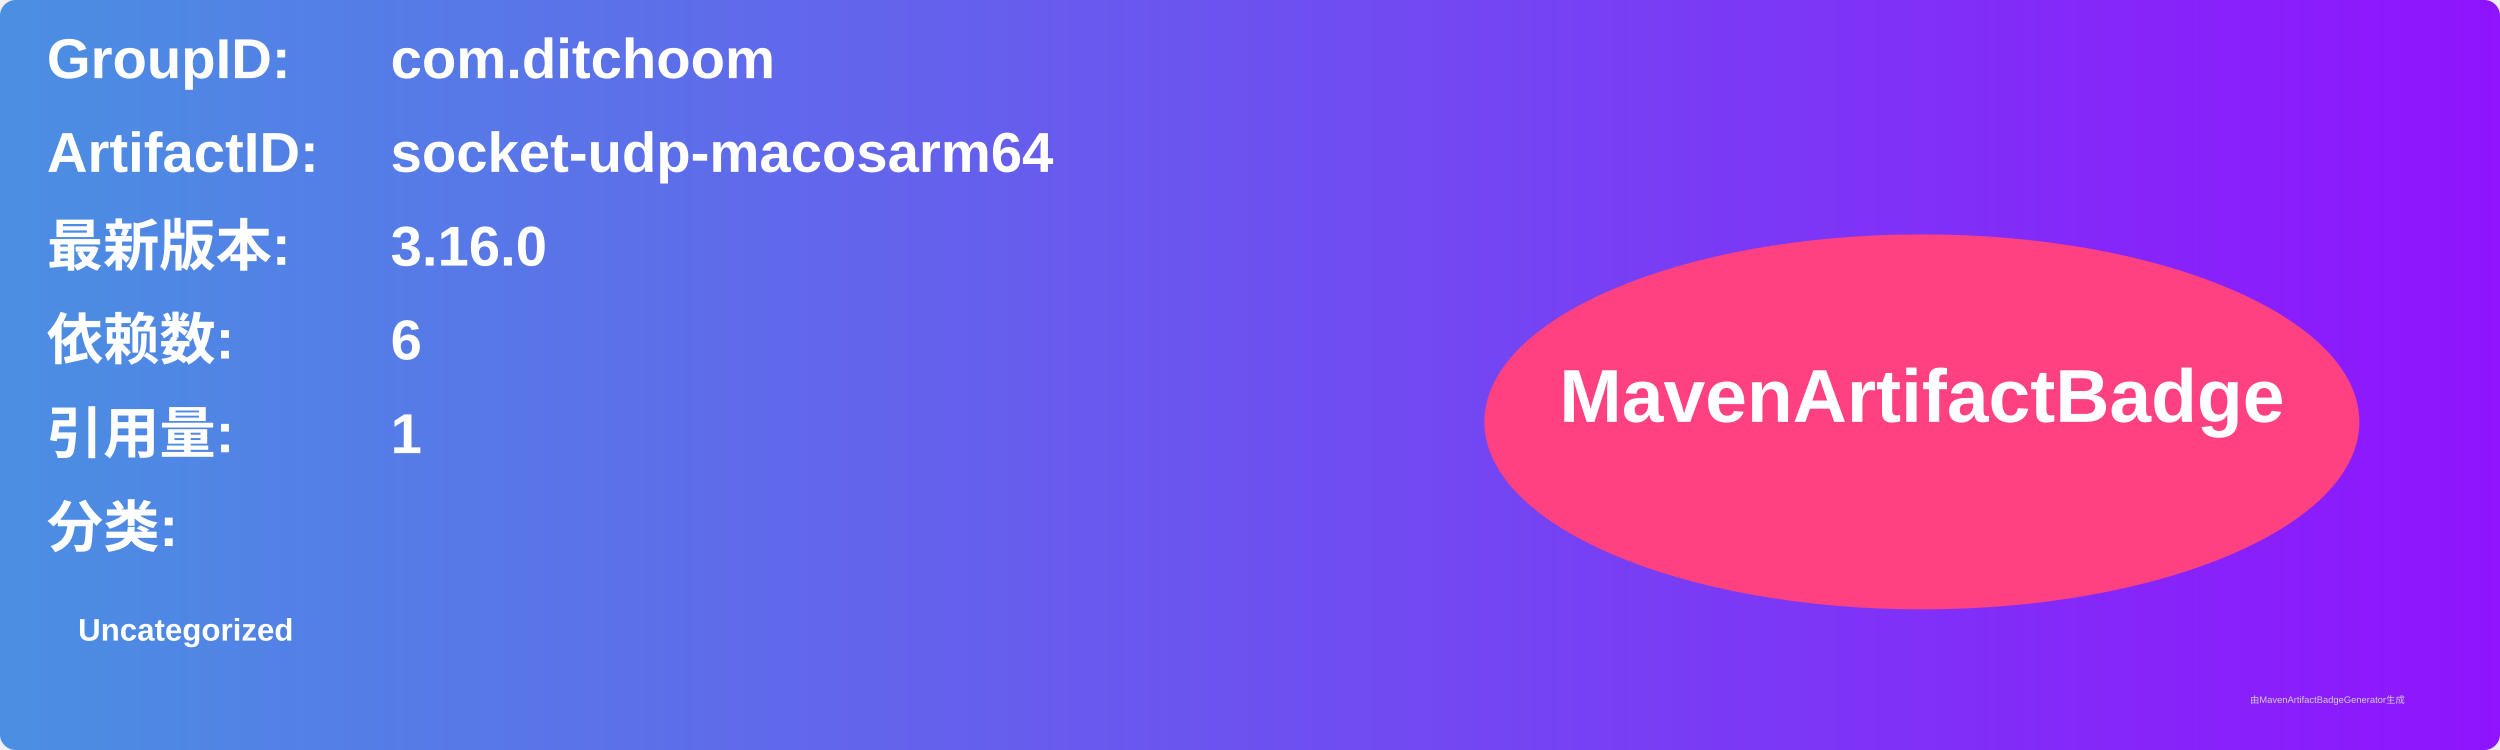
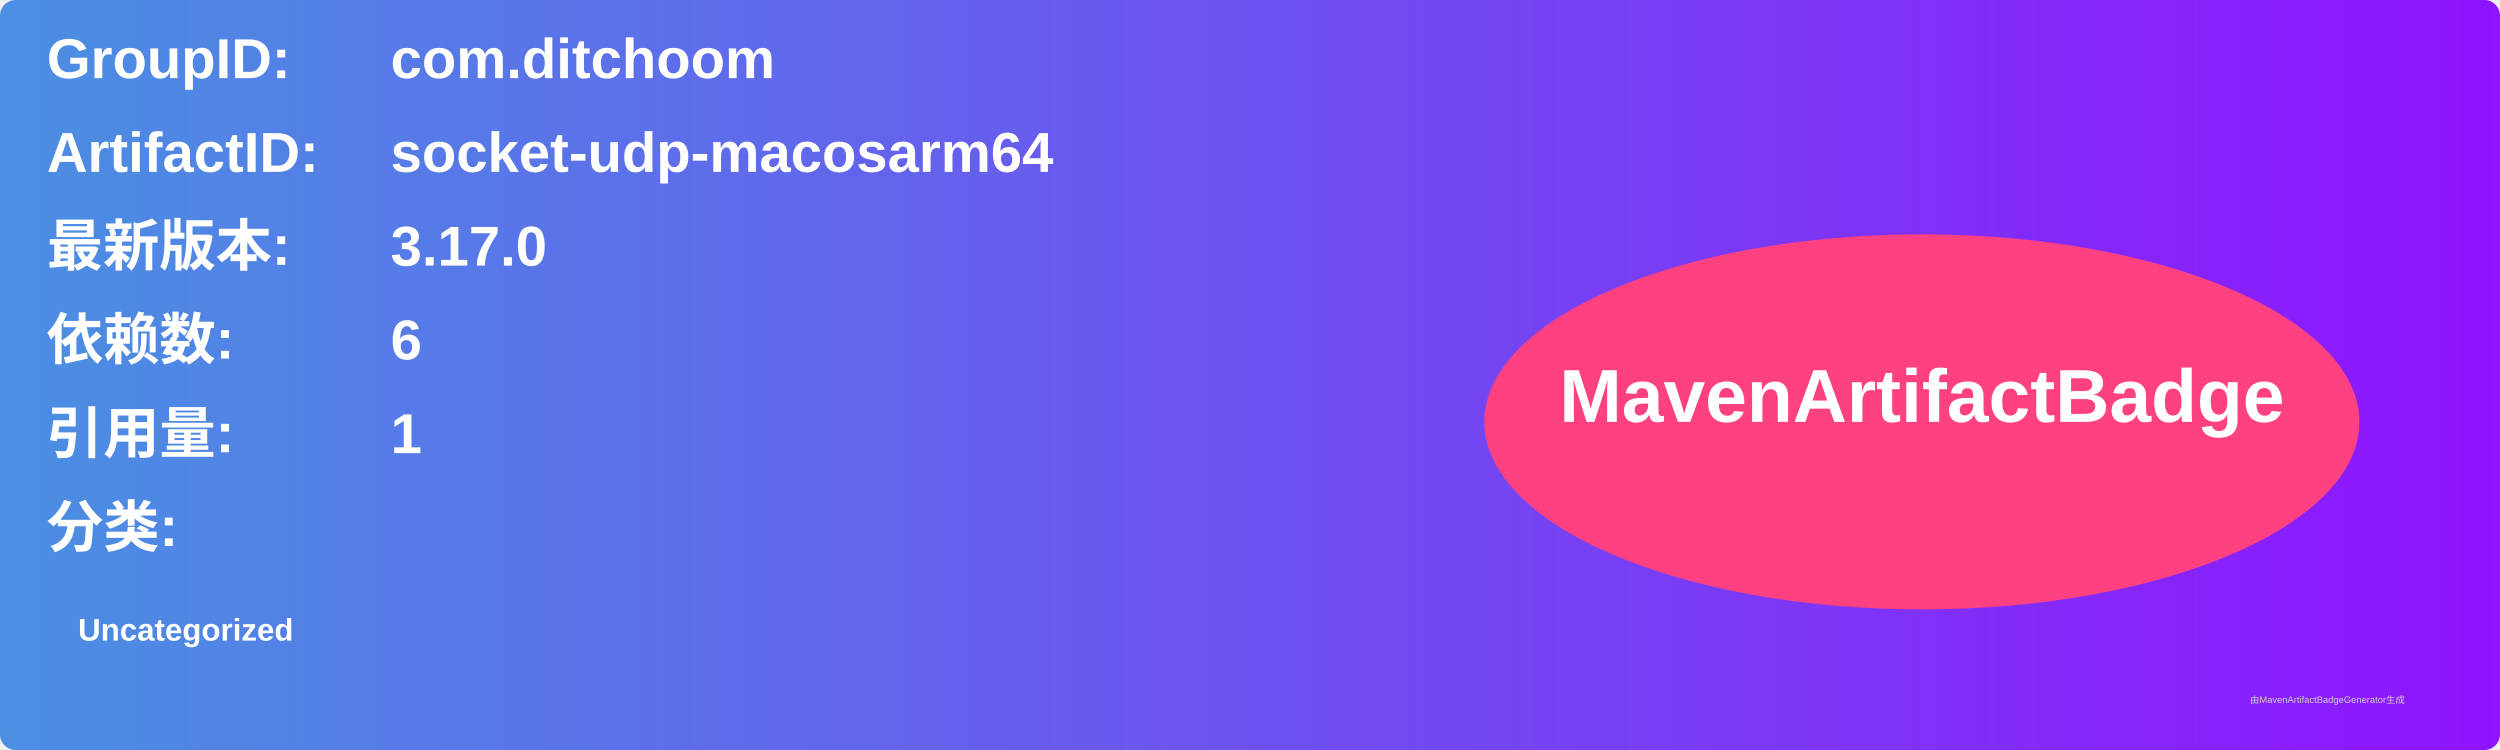
<svg xmlns="http://www.w3.org/2000/svg" width="800" height="240" viewBox="0 0 800 240">
  <linearGradient id="grad" x1="0%" y1="0%" x2="100%" y2="0%">
    <stop offset="0%" stop-color="#4a90e2" />
    <stop offset="100%" stop-color="#9013fe" />
  </linearGradient>
  <rect width="100%" height="100%" rx="5" ry="5" fill="url(#grad)" />
  <g transform="translate(15, 15)">
    <text x="0" y="10" font-family="Arial" font-size="18" fill="white" font-weight="bold" width="260">GroupID:</text>
    <text x="110" y="10" font-family="Arial" font-size="18" fill="white" font-weight="bold" width="460">com.ditchoom</text>
    <text x="0" y="40" font-family="Arial" font-size="18" fill="white" font-weight="bold" width="260">ArtifactID:</text>
    <text x="110" y="40" font-family="Arial" font-size="18" fill="white" font-weight="bold" width="460">socket-udp-macosarm64</text>
    <text x="0" y="70" font-family="Arial" font-size="18" fill="white" font-weight="bold">最新版本:</text>
    <text x="110" y="70" font-family="Arial" font-size="18" fill="white" font-weight="bold">
-       <tspan font-weight="bold">3.16.0</tspan>
+       <tspan font-weight="bold">3.17.0</tspan>
    </text>
    <text x="0" y="100" font-family="Arial" font-size="18" fill="white" font-weight="bold">依赖数: </text>
    <text x="110" y="100" font-family="Arial" font-size="18" fill="white">
      <tspan font-weight="bold">6</tspan>
    </text>
    <text x="0" y="130" font-family="Arial" font-size="18" fill="white" font-weight="bold">引用量: </text>
    <text x="110" y="130" font-family="Arial" font-size="18" fill="white">
      <tspan font-weight="bold">1</tspan>
    </text>
    <text x="0" y="160" font-family="Arial" font-size="18" fill="white" font-weight="bold">分类:</text>
    <text x="10" y="190" font-family="Arial" font-size="10" fill="white">
      <tspan font-weight="bold">Uncategorized</tspan>
    </text>
    <ellipse cx="600" cy="120" rx="140" ry="60" fill="#ff4081" />
    <text x="600" y="120" text-anchor="middle" font-family="Arial" font-size="24" fill="white" font-weight="bold">MavenArtifactBadge</text>
  </g>
  <text x="720" y="225" font-family="Arial" font-size="3" fill="#d0d0d0">由MavenArtifactBadgeGenerator生成</text>
</svg>
